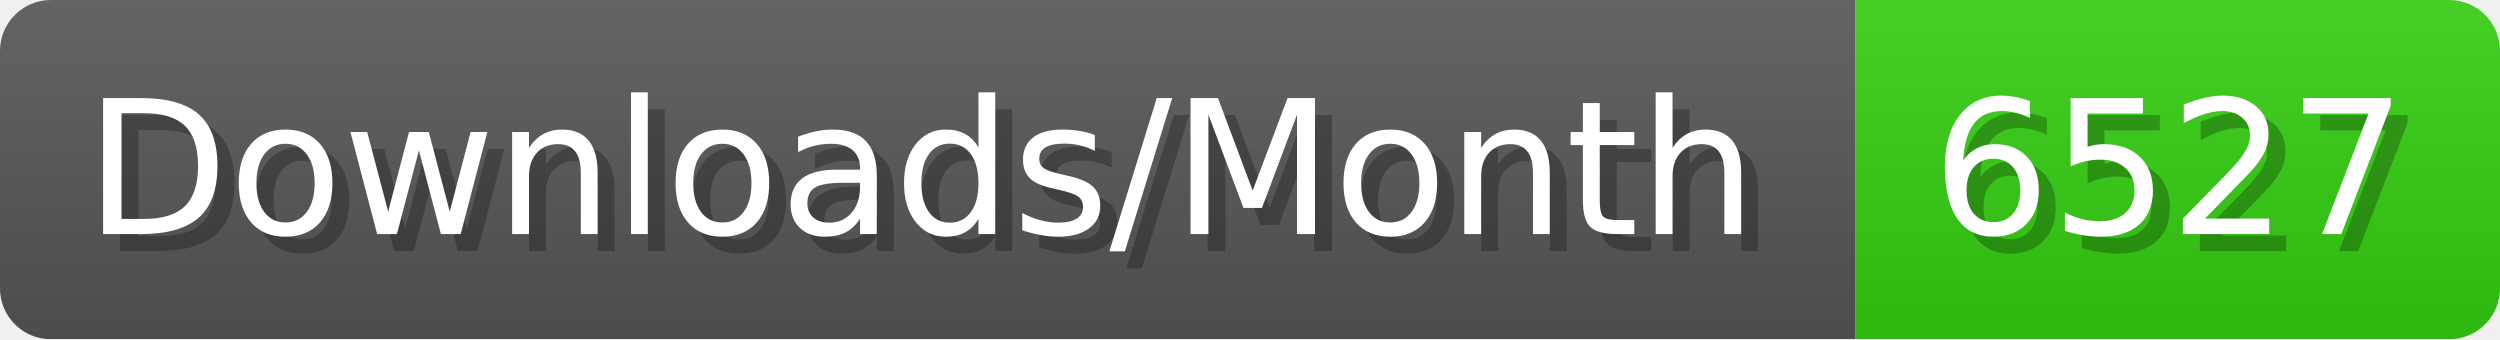
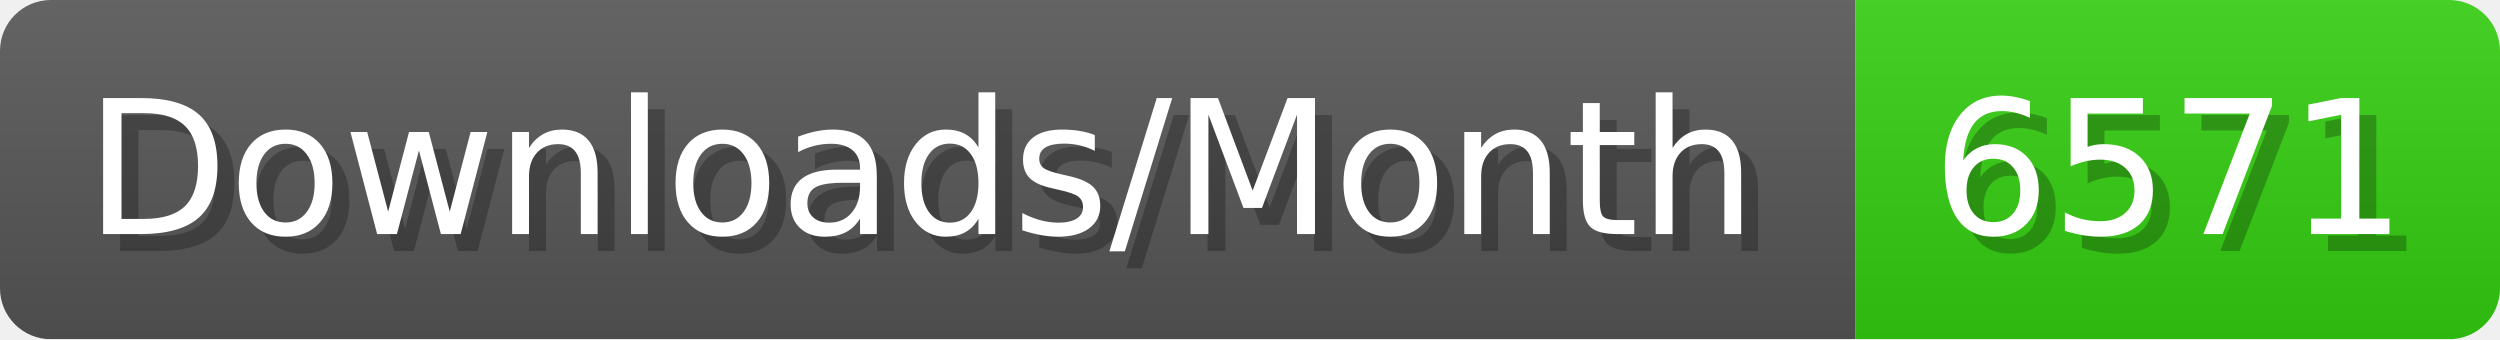
- <svg xmlns="http://www.w3.org/2000/svg" width="147.4" height="20" viewBox="0 0 1474 200" role="img" aria-label="Downloads/Month: 6527">
+ <svg xmlns="http://www.w3.org/2000/svg" width="147.4" height="20" viewBox="0 0 1474 200" role="img" aria-label="Downloads/Month: 6571">
  <linearGradient id="YlXUI" x2="0" y2="100%">
    <stop offset="0" stop-opacity=".1" stop-color="#EEE" />
    <stop offset="1" stop-opacity=".1" />
  </linearGradient>
  <mask id="JHhop">
    <rect width="1474" height="200" rx="30" fill="#FFF" />
  </mask>
  <g mask="url(#JHhop)">
    <rect width="1094" height="200" fill="#555" />
    <rect width="380" height="200" fill="#3C1" x="1094" />
    <rect width="1474" height="200" fill="url(#YlXUI)" />
  </g>
  <g aria-hidden="true" fill="#fff" text-anchor="start" font-family="Verdana,DejaVu Sans,sans-serif" font-size="110">
    <text x="60" y="148" textLength="994" fill="#000" opacity="0.25">Downloads/Month</text>
    <text x="50" y="138" textLength="994">Downloads/Month</text>
-     <text x="1149" y="148" textLength="280" fill="#000" opacity="0.25">6527</text>
-     <text x="1139" y="138" textLength="280">6527</text>
+     <text x="1149" y="148" textLength="280" fill="#000" opacity="0.25">6571</text>
+     <text x="1139" y="138" textLength="280">6571</text>
  </g>
</svg>
